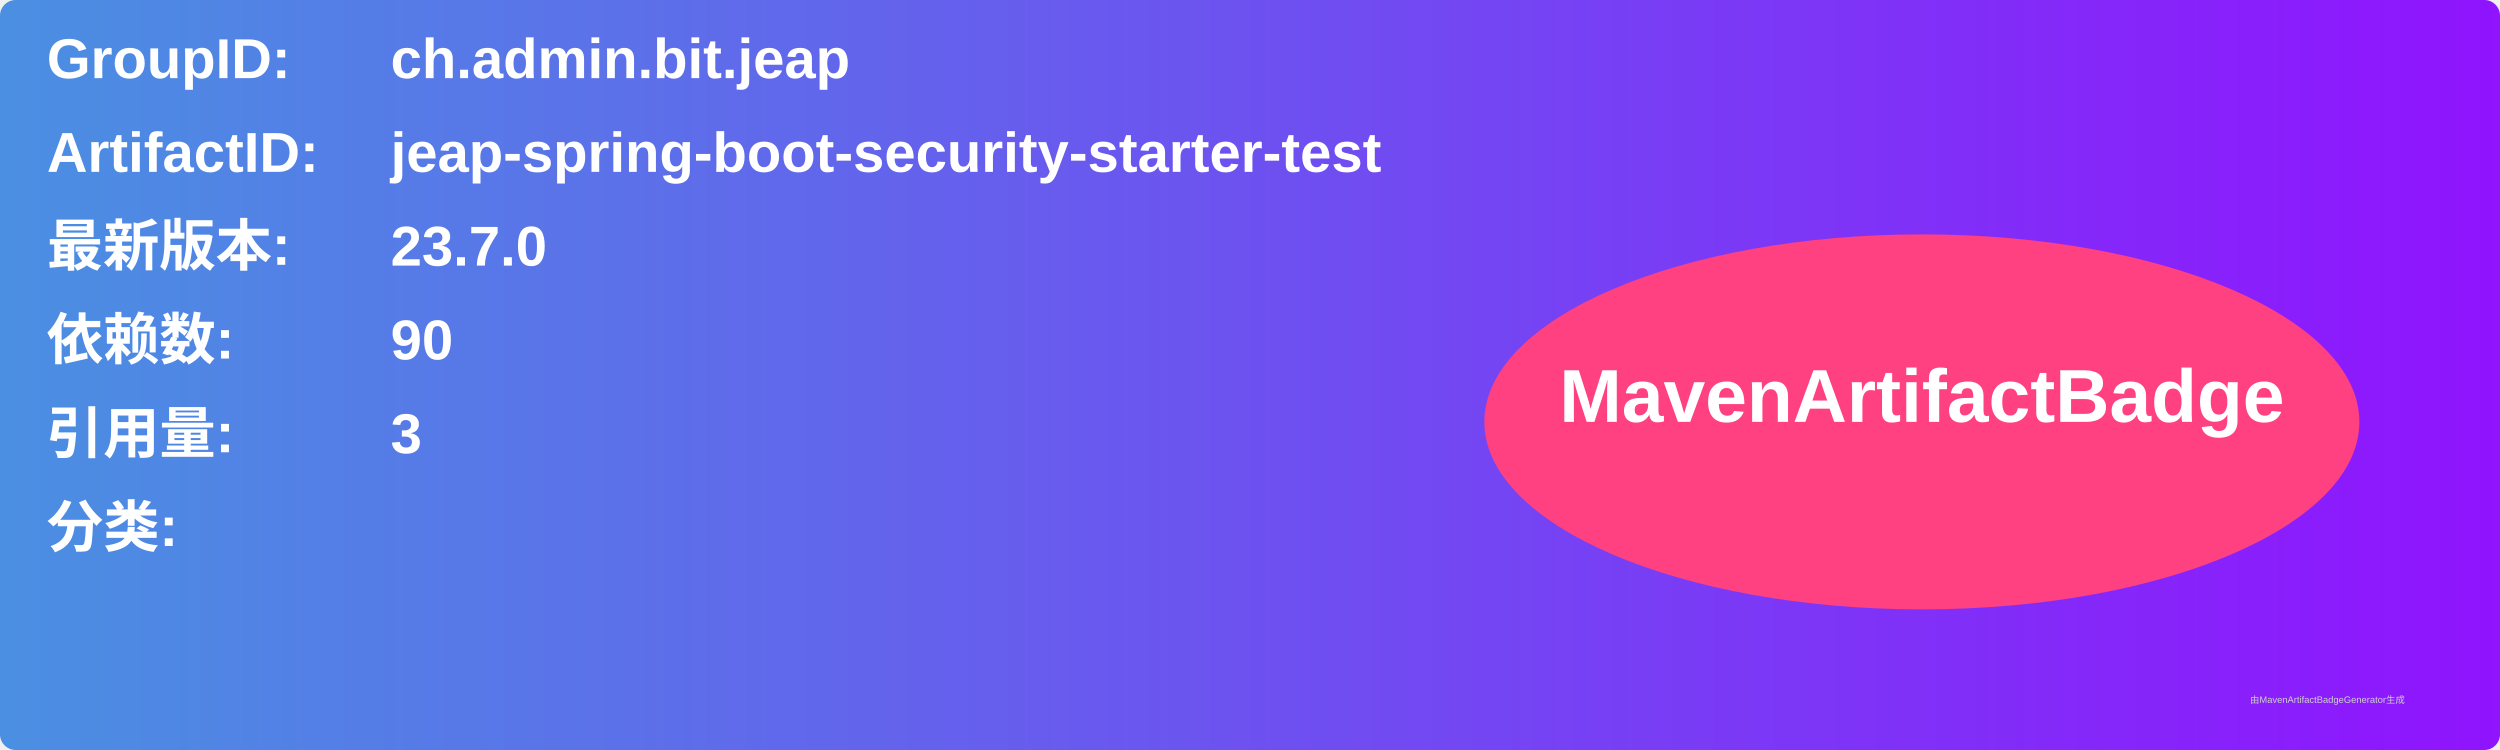
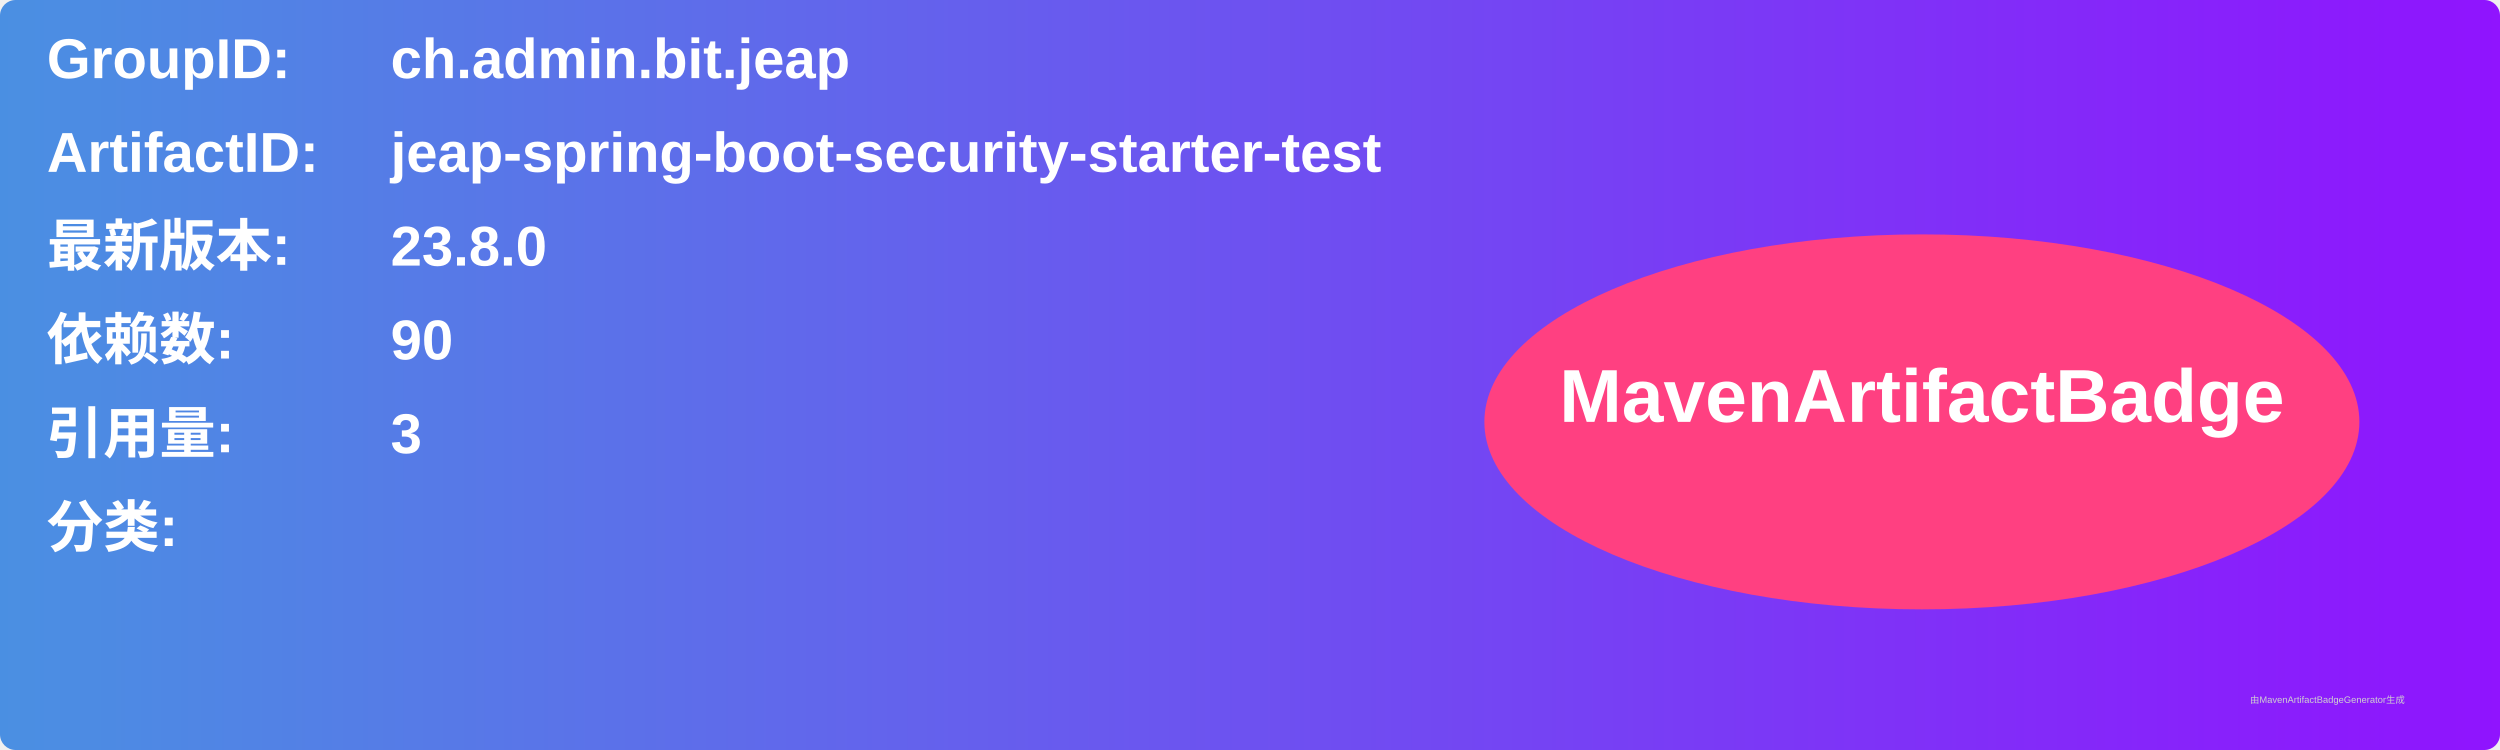
<svg xmlns="http://www.w3.org/2000/svg" width="800" height="240" viewBox="0 0 800 240">
  <linearGradient id="grad" x1="0%" y1="0%" x2="100%" y2="0%">
    <stop offset="0%" stop-color="#4a90e2" />
    <stop offset="100%" stop-color="#9013fe" />
  </linearGradient>
  <rect width="100%" height="100%" rx="5" ry="5" fill="url(#grad)" />
  <g transform="translate(15, 15)">
    <text x="0" y="10" font-family="Arial" font-size="18" fill="white" font-weight="bold" width="260">GroupID:</text>
    <text x="110" y="10" font-family="Arial" font-size="18" fill="white" font-weight="bold" width="460">ch.admin.bit.jeap</text>
    <text x="0" y="40" font-family="Arial" font-size="18" fill="white" font-weight="bold" width="260">ArtifactID:</text>
    <text x="110" y="40" font-family="Arial" font-size="18" fill="white" font-weight="bold" width="460">jeap-spring-boot-security-starter-test</text>
    <text x="0" y="70" font-family="Arial" font-size="18" fill="white" font-weight="bold">最新版本:</text>
    <text x="110" y="70" font-family="Arial" font-size="18" fill="white" font-weight="bold">
-       <tspan font-weight="bold">23.7.0</tspan>
+       <tspan font-weight="bold">23.8.0</tspan>
    </text>
    <text x="0" y="100" font-family="Arial" font-size="18" fill="white" font-weight="bold">依赖数: </text>
    <text x="110" y="100" font-family="Arial" font-size="18" fill="white">
      <tspan font-weight="bold">90</tspan>
    </text>
    <text x="0" y="130" font-family="Arial" font-size="18" fill="white" font-weight="bold">引用量: </text>
    <text x="110" y="130" font-family="Arial" font-size="18" fill="white">
      <tspan font-weight="bold">3</tspan>
    </text>
    <text x="0" y="160" font-family="Arial" font-size="18" fill="white" font-weight="bold">分类:</text>
    <text x="10" y="190" font-family="Arial" font-size="10" fill="white">
      <tspan font-weight="bold" />
    </text>
    <ellipse cx="600" cy="120" rx="140" ry="60" fill="#ff4081" />
    <text x="600" y="120" text-anchor="middle" font-family="Arial" font-size="24" fill="white" font-weight="bold">MavenArtifactBadge</text>
  </g>
  <text x="720" y="225" font-family="Arial" font-size="3" fill="#d0d0d0">由MavenArtifactBadgeGenerator生成</text>
</svg>
